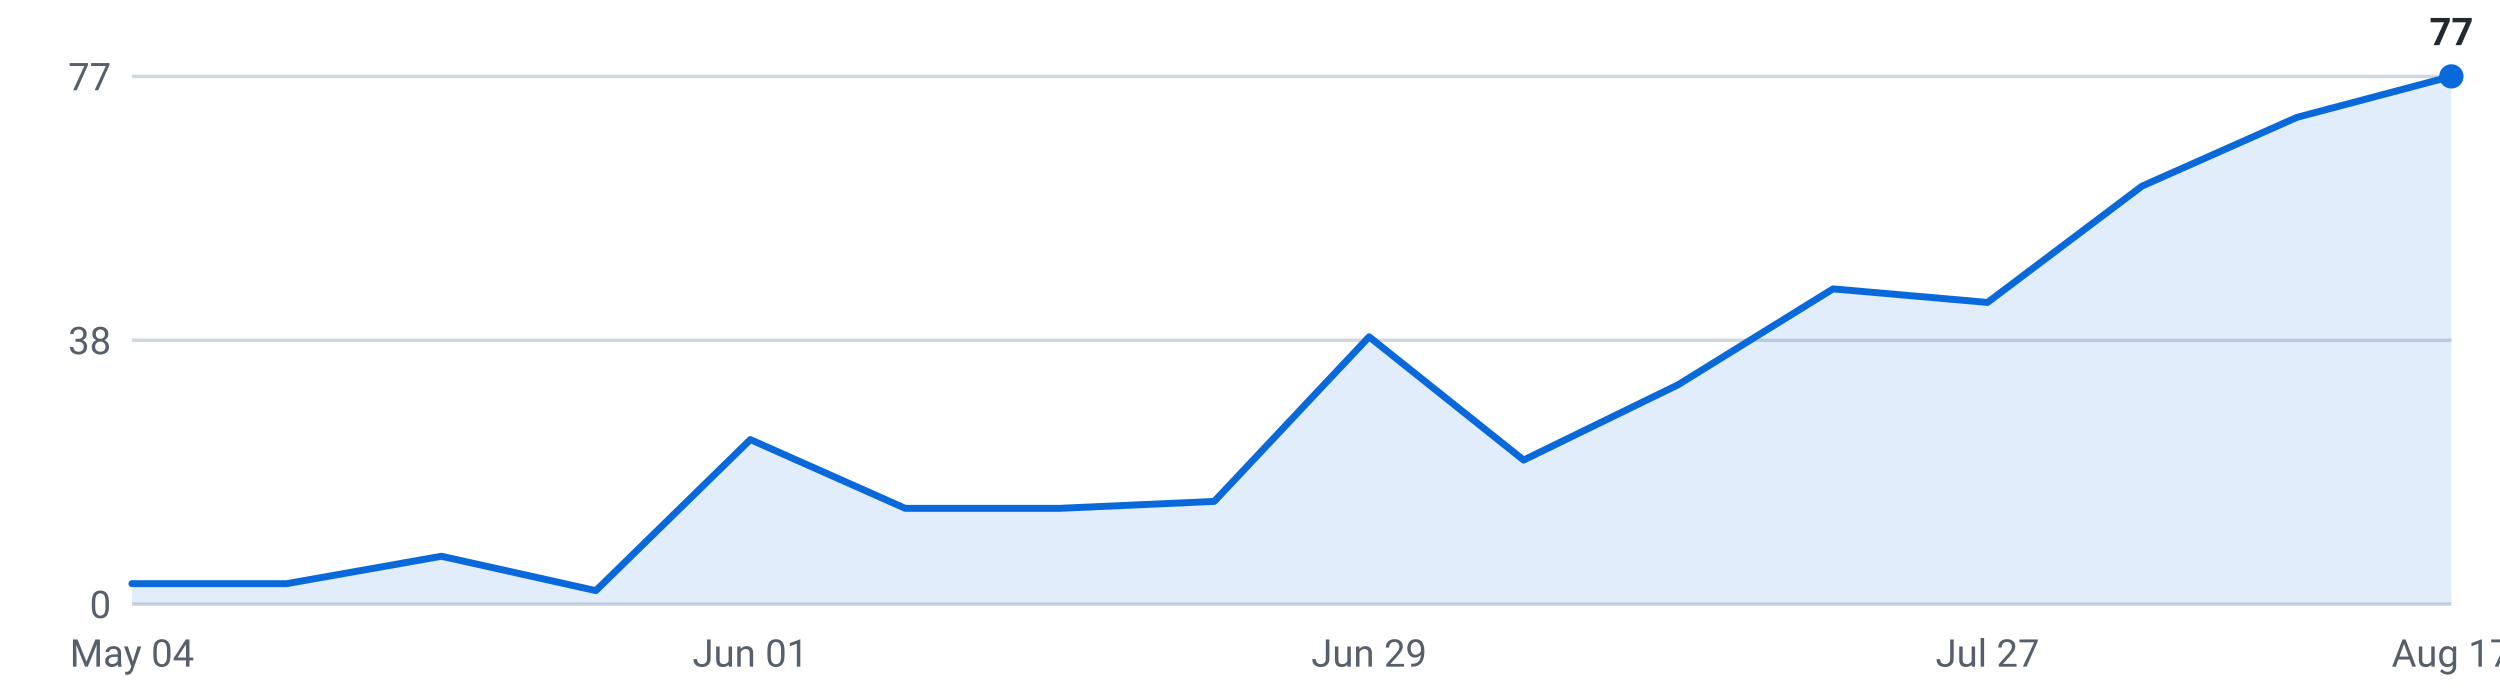
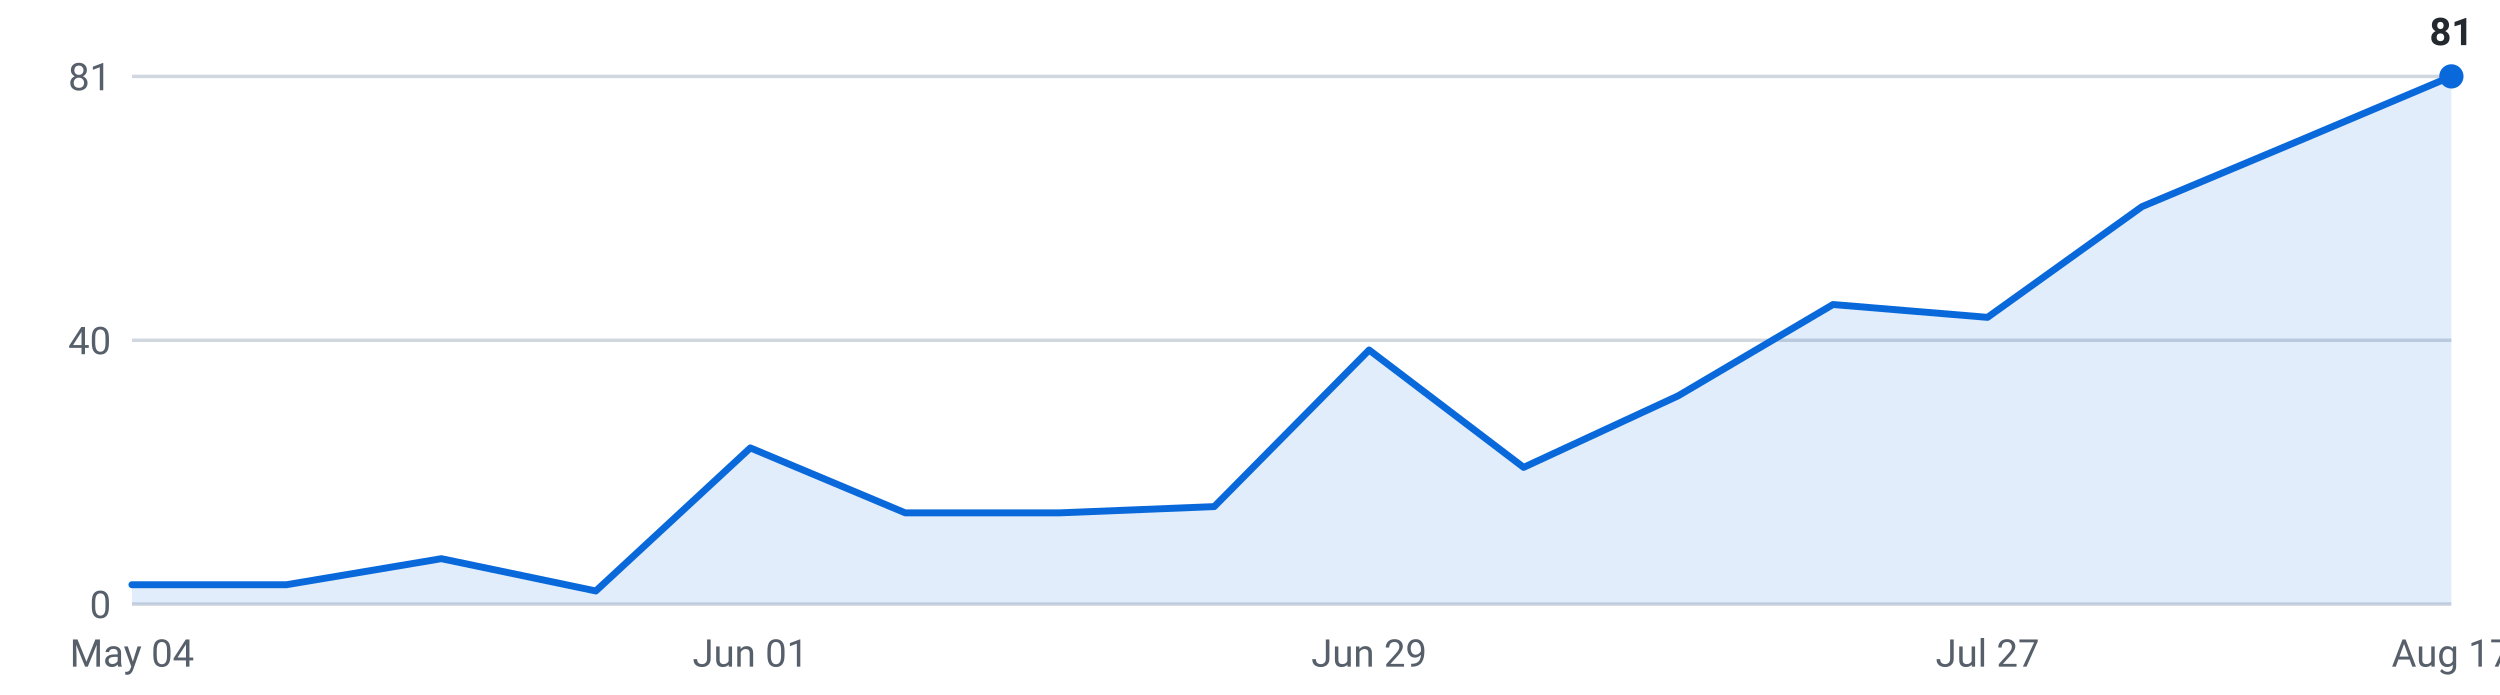
<svg xmlns="http://www.w3.org/2000/svg" viewBox="0 0 720 200" width="720" height="200" role="img" aria-label="Internships posted per week, last 16 weeks">
  <g font-family="-apple-system,Segoe UI,Roboto,sans-serif" font-size="11">
    <line x1="38" y1="174.0" x2="706" y2="174.0" stroke="#d0d7de" stroke-width="1" />
    <text x="32" y="178.0" text-anchor="end" fill="#57606a">0</text>
    <line x1="38" y1="98.0" x2="706" y2="98.0" stroke="#d0d7de" stroke-width="1" />
-     <text x="32" y="102.0" text-anchor="end" fill="#57606a">38</text>
+     <text x="32" y="102.0" text-anchor="end" fill="#57606a">40</text>
    <line x1="38" y1="22.0" x2="706" y2="22.0" stroke="#d0d7de" stroke-width="1" />
-     <text x="32" y="26.0" text-anchor="end" fill="#57606a">77</text>
-     <path d="M38.0,174 L38.0,168.1 L82.5,168.1 L127.1,160.2 L171.6,170.1 L216.1,126.6 L260.7,146.4 L305.2,146.4 L349.7,144.4 L394.3,97.0 L438.8,132.5 L483.3,110.8 L527.9,83.2 L572.4,87.1 L616.9,53.6 L661.5,33.8 L706.0,22.0 L706.0,174 Z" fill="#0969da" fill-opacity="0.12" />
-     <polyline points="38.0,168.1 82.5,168.1 127.1,160.2 171.6,170.1 216.1,126.6 260.7,146.4 305.2,146.4 349.7,144.4 394.3,97.0 438.8,132.5 483.3,110.8 527.9,83.2 572.4,87.1 616.9,53.6 661.5,33.8 706.0,22.0" fill="none" stroke="#0969da" stroke-width="2" stroke-linejoin="round" stroke-linecap="round" />
+     <text x="32" y="26.0" text-anchor="end" fill="#57606a">81</text>
+     <path d="M38.0,174 L38.0,168.4 L82.5,168.4 L127.1,160.9 L171.6,170.2 L216.1,129.0 L260.7,147.7 L305.2,147.7 L349.7,145.9 L394.3,100.8 L438.8,134.6 L483.3,114.0 L527.9,87.7 L572.4,91.4 L616.9,59.5 L661.5,40.8 L706.0,22.0 L706.0,174 Z" fill="#0969da" fill-opacity="0.12" />
+     <polyline points="38.0,168.4 82.5,168.4 127.1,160.9 171.6,170.2 216.1,129.0 260.7,147.7 305.2,147.7 349.7,145.9 394.3,100.8 438.8,134.6 483.3,114.0 527.9,87.7 572.4,91.4 616.9,59.5 661.5,40.8 706.0,22.0" fill="none" stroke="#0969da" stroke-width="2" stroke-linejoin="round" stroke-linecap="round" />
    <circle cx="706.0" cy="22.0" r="3.5" fill="#0969da" />
-     <text x="706.0" y="13.0" text-anchor="middle" fill="#24292f" font-weight="600">77</text>
+     <text x="706.0" y="13.0" text-anchor="middle" fill="#24292f" font-weight="600">81</text>
    <text x="38.0" y="192" text-anchor="middle" fill="#57606a">May 04</text>
    <text x="216.1" y="192" text-anchor="middle" fill="#57606a">Jun 01</text>
    <text x="394.3" y="192" text-anchor="middle" fill="#57606a">Jun 29</text>
    <text x="572.4" y="192" text-anchor="middle" fill="#57606a">Jul 27</text>
    <text x="706.0" y="192" text-anchor="middle" fill="#57606a">Aug 17</text>
  </g>
</svg>
